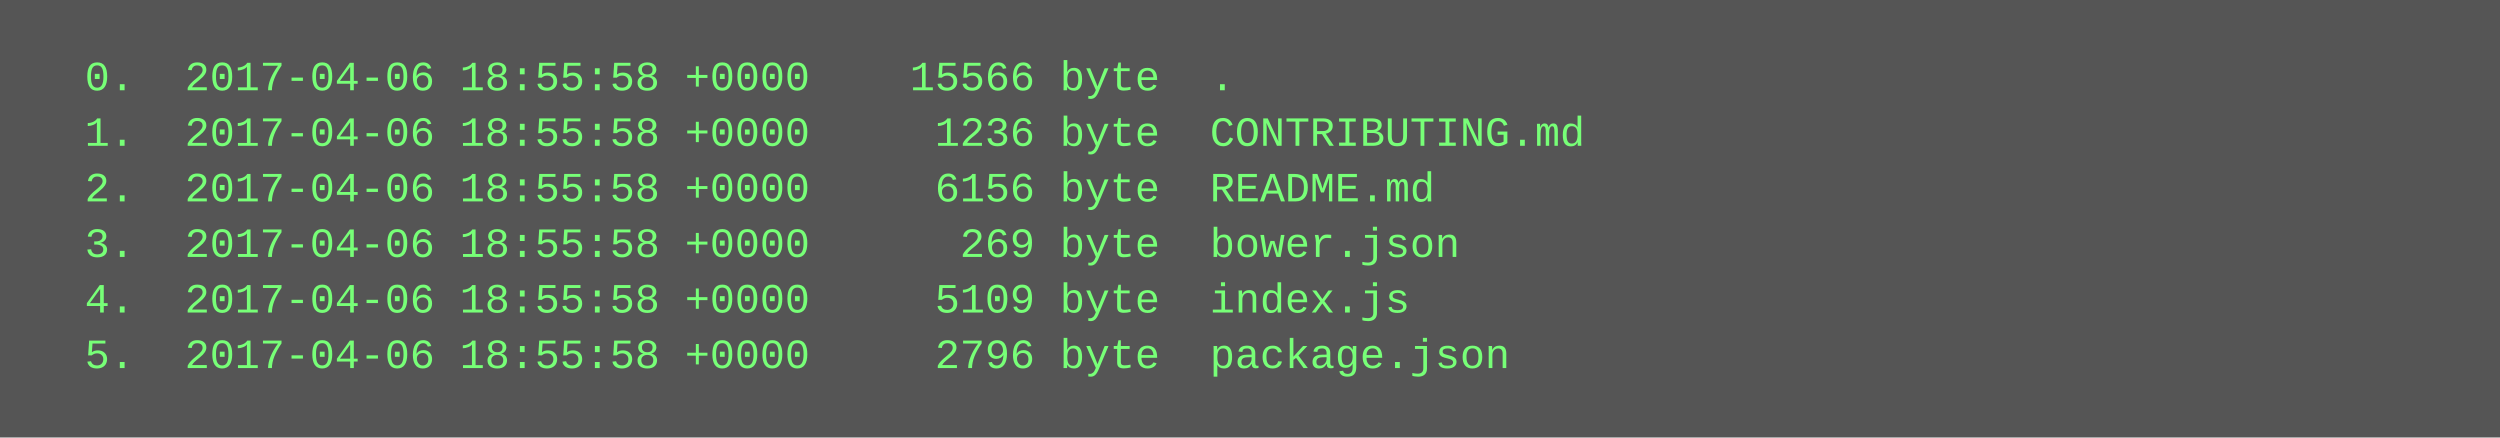
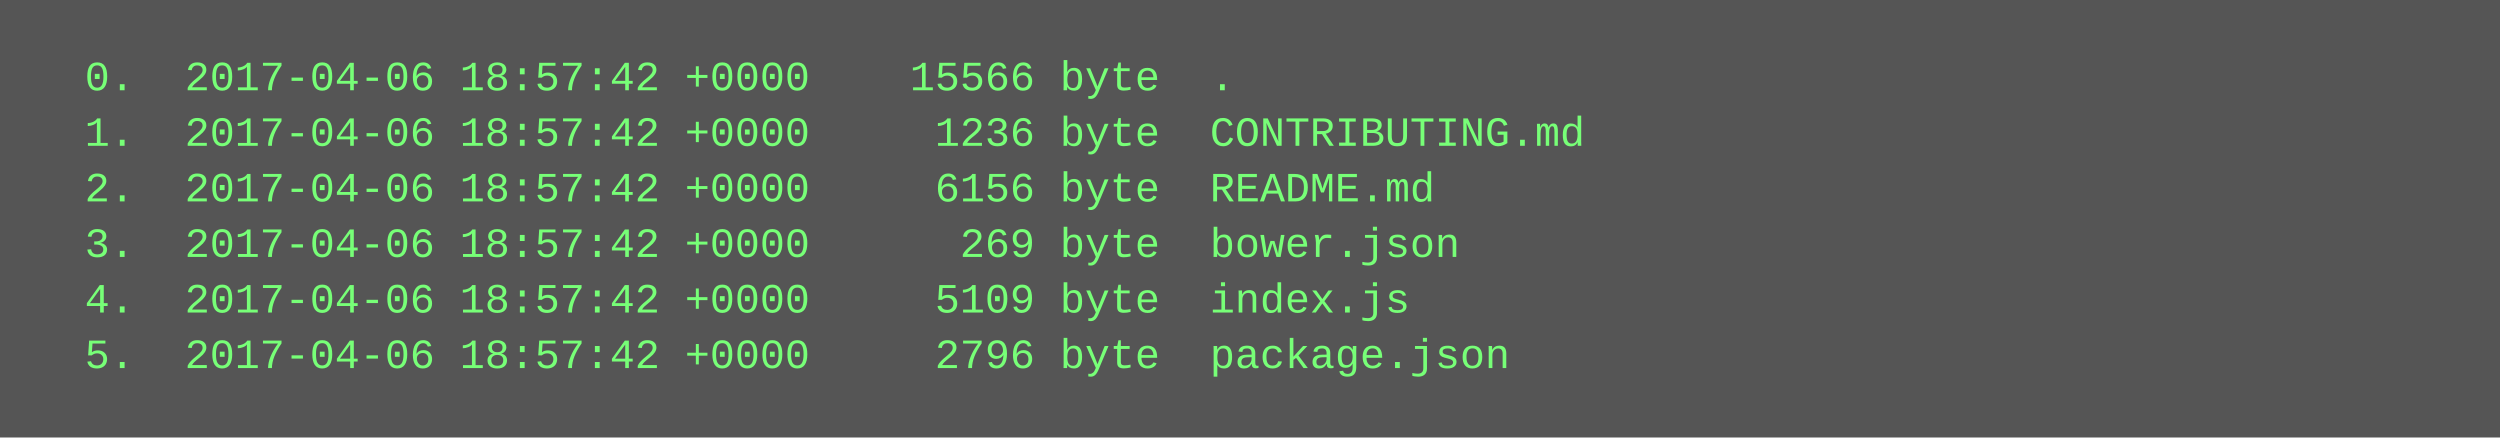
<svg xmlns="http://www.w3.org/2000/svg" height="126" width="720">
  <rect height="126" fill="#555" width="720" />
  <text fill="#7f7" font-family="Courier New" font-size="12" xml:space="preserve">
-     <tspan x="10" y="26">  0.  2017-04-06 18:55:58 +0000    15566 byte  .</tspan>
-     <tspan x="10" y="42">  1.  2017-04-06 18:55:58 +0000     1236 byte  CONTRIBUTING.md</tspan>
-     <tspan x="10" y="58">  2.  2017-04-06 18:55:58 +0000     6156 byte  README.md</tspan>
-     <tspan x="10" y="74">  3.  2017-04-06 18:55:58 +0000      269 byte  bower.json</tspan>
-     <tspan x="10" y="90">  4.  2017-04-06 18:55:58 +0000     5109 byte  index.js</tspan>
-     <tspan x="10" y="106">  5.  2017-04-06 18:55:58 +0000     2796 byte  package.json</tspan>
+     <tspan x="10" y="26">  0.  2017-04-06 18:57:42 +0000    15566 byte  .</tspan>
+     <tspan x="10" y="42">  1.  2017-04-06 18:57:42 +0000     1236 byte  CONTRIBUTING.md</tspan>
+     <tspan x="10" y="58">  2.  2017-04-06 18:57:42 +0000     6156 byte  README.md</tspan>
+     <tspan x="10" y="74">  3.  2017-04-06 18:57:42 +0000      269 byte  bower.json</tspan>
+     <tspan x="10" y="90">  4.  2017-04-06 18:57:42 +0000     5109 byte  index.js</tspan>
+     <tspan x="10" y="106">  5.  2017-04-06 18:57:42 +0000     2796 byte  package.json</tspan>
  </text>
</svg>
